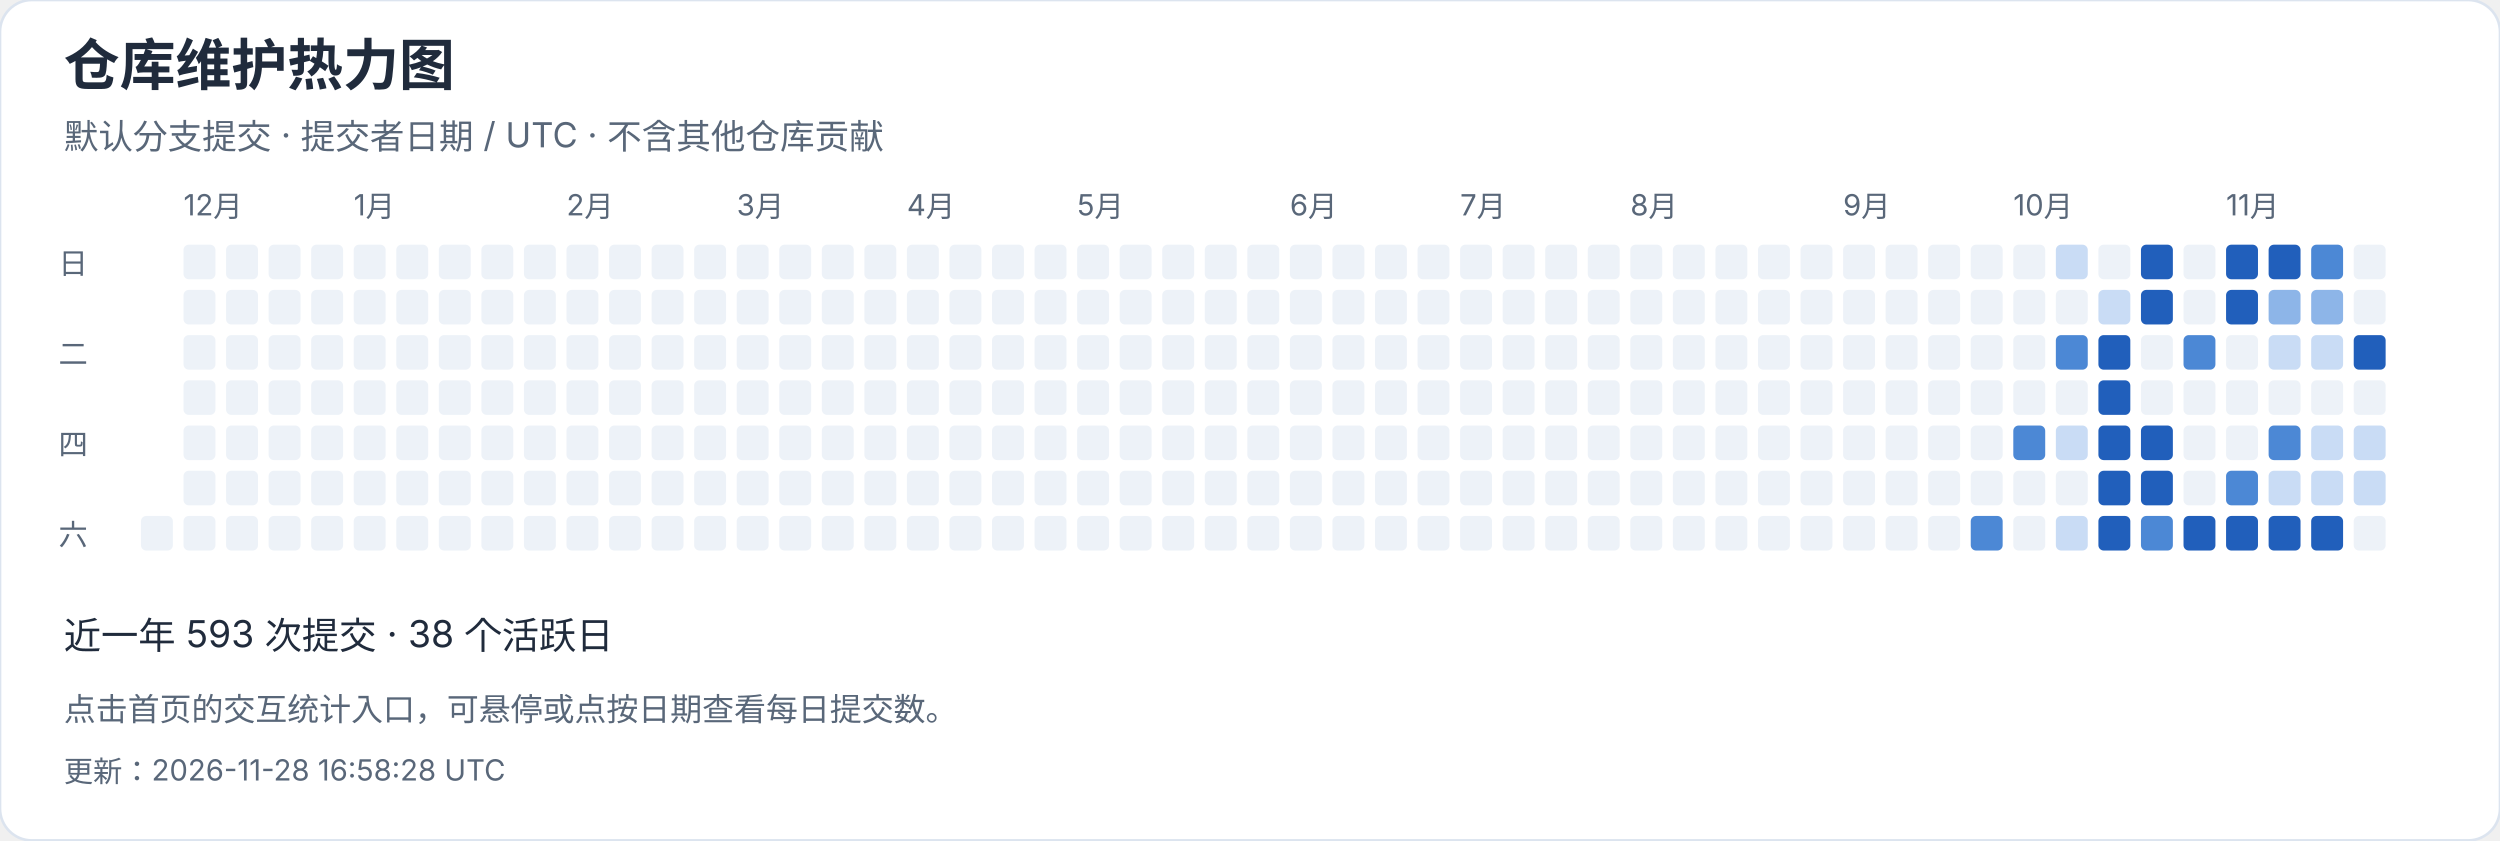
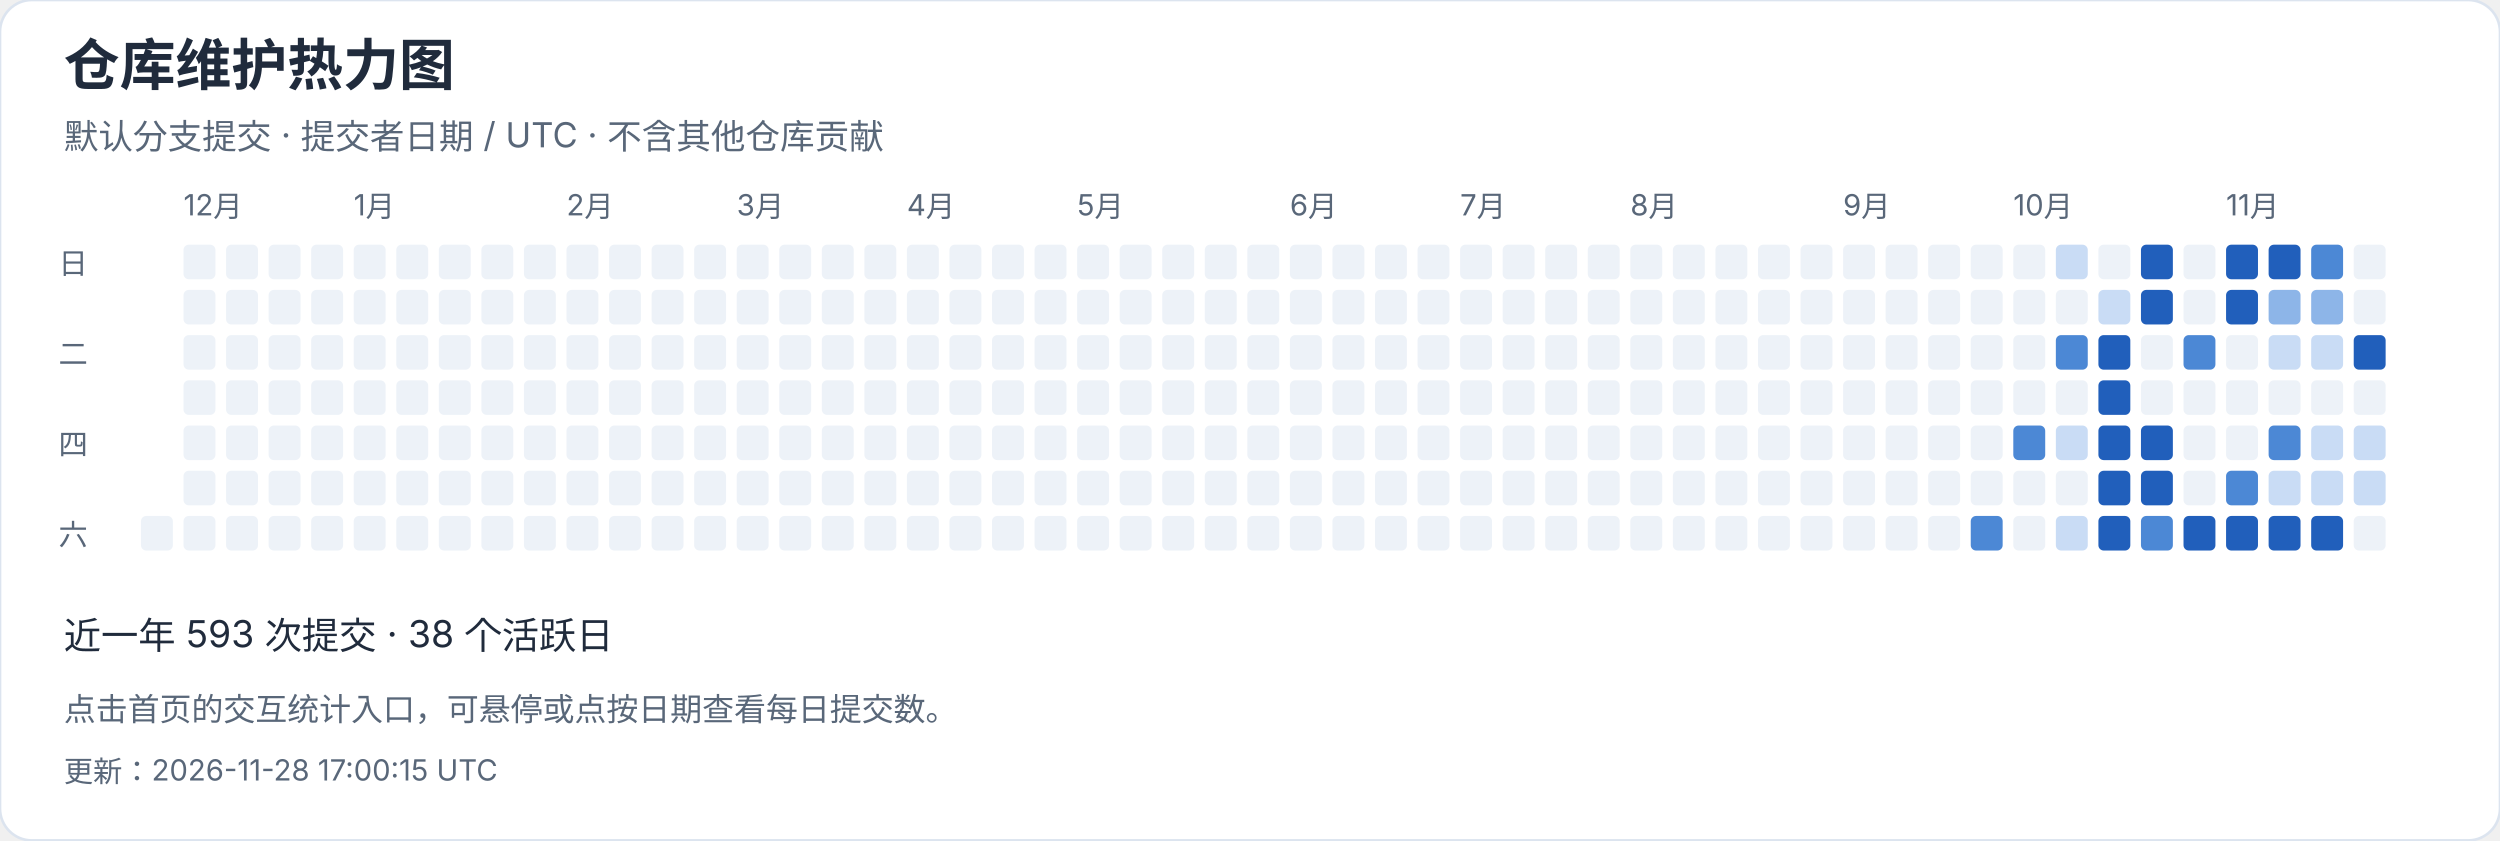
<svg xmlns="http://www.w3.org/2000/svg" width="940" height="316" viewBox="0 0 940 316" role="img" aria-label="仓库维护热力图">
  <style>text{font-family:-apple-system,BlinkMacSystemFont,"Segoe UI","PingFang SC","Microsoft YaHei",sans-serif;font-variant-numeric:tabular-nums}</style>
  <rect width="940" height="316" rx="12" fill="white" stroke="#dce4ef" />
  <text x="24" y="32" font-size="21" fill="#202b3c" font-weight="650" text-anchor="start">仓库维护热力图</text>
  <text x="24" y="56" font-size="13" fill="#596779" font-weight="400" text-anchor="start">默认分支提交 · 提交者日期 / UTC · 不含其他仓库贡献</text>
  <rect x="53" y="194" width="12" height="13" rx="2" fill="#edf2f8" />
  <rect x="69" y="92" width="12" height="13" rx="2" fill="#edf2f8" />
  <text x="69" y="81" font-size="11" fill="#596779" font-weight="400" text-anchor="start">12月</text>
  <rect x="69" y="109" width="12" height="13" rx="2" fill="#edf2f8" />
  <rect x="69" y="126" width="12" height="13" rx="2" fill="#edf2f8" />
  <rect x="69" y="143" width="12" height="13" rx="2" fill="#edf2f8" />
  <rect x="69" y="160" width="12" height="13" rx="2" fill="#edf2f8" />
  <rect x="69" y="177" width="12" height="13" rx="2" fill="#edf2f8" />
  <rect x="69" y="194" width="12" height="13" rx="2" fill="#edf2f8" />
  <rect x="85" y="92" width="12" height="13" rx="2" fill="#edf2f8" />
  <rect x="85" y="109" width="12" height="13" rx="2" fill="#edf2f8" />
  <rect x="85" y="126" width="12" height="13" rx="2" fill="#edf2f8" />
  <rect x="85" y="143" width="12" height="13" rx="2" fill="#edf2f8" />
  <rect x="85" y="160" width="12" height="13" rx="2" fill="#edf2f8" />
  <rect x="85" y="177" width="12" height="13" rx="2" fill="#edf2f8" />
  <rect x="85" y="194" width="12" height="13" rx="2" fill="#edf2f8" />
  <rect x="101" y="92" width="12" height="13" rx="2" fill="#edf2f8" />
  <rect x="101" y="109" width="12" height="13" rx="2" fill="#edf2f8" />
  <rect x="101" y="126" width="12" height="13" rx="2" fill="#edf2f8" />
  <rect x="101" y="143" width="12" height="13" rx="2" fill="#edf2f8" />
  <rect x="101" y="160" width="12" height="13" rx="2" fill="#edf2f8" />
  <rect x="101" y="177" width="12" height="13" rx="2" fill="#edf2f8" />
  <rect x="101" y="194" width="12" height="13" rx="2" fill="#edf2f8" />
  <rect x="117" y="92" width="12" height="13" rx="2" fill="#edf2f8" />
  <rect x="117" y="109" width="12" height="13" rx="2" fill="#edf2f8" />
  <rect x="117" y="126" width="12" height="13" rx="2" fill="#edf2f8" />
  <rect x="117" y="143" width="12" height="13" rx="2" fill="#edf2f8" />
  <rect x="117" y="160" width="12" height="13" rx="2" fill="#edf2f8" />
  <rect x="117" y="177" width="12" height="13" rx="2" fill="#edf2f8" />
  <rect x="117" y="194" width="12" height="13" rx="2" fill="#edf2f8" />
  <rect x="133" y="92" width="12" height="13" rx="2" fill="#edf2f8" />
  <rect x="133" y="109" width="12" height="13" rx="2" fill="#edf2f8" />
  <rect x="133" y="126" width="12" height="13" rx="2" fill="#edf2f8" />
  <rect x="133" y="143" width="12" height="13" rx="2" fill="#edf2f8" />
  <text x="133" y="81" font-size="11" fill="#596779" font-weight="400" text-anchor="start">1月</text>
  <rect x="133" y="160" width="12" height="13" rx="2" fill="#edf2f8" />
  <rect x="133" y="177" width="12" height="13" rx="2" fill="#edf2f8" />
  <rect x="133" y="194" width="12" height="13" rx="2" fill="#edf2f8" />
  <rect x="149" y="92" width="12" height="13" rx="2" fill="#edf2f8" />
  <rect x="149" y="109" width="12" height="13" rx="2" fill="#edf2f8" />
  <rect x="149" y="126" width="12" height="13" rx="2" fill="#edf2f8" />
  <rect x="149" y="143" width="12" height="13" rx="2" fill="#edf2f8" />
  <rect x="149" y="160" width="12" height="13" rx="2" fill="#edf2f8" />
  <rect x="149" y="177" width="12" height="13" rx="2" fill="#edf2f8" />
  <rect x="149" y="194" width="12" height="13" rx="2" fill="#edf2f8" />
  <rect x="165" y="92" width="12" height="13" rx="2" fill="#edf2f8" />
  <rect x="165" y="109" width="12" height="13" rx="2" fill="#edf2f8" />
  <rect x="165" y="126" width="12" height="13" rx="2" fill="#edf2f8" />
  <rect x="165" y="143" width="12" height="13" rx="2" fill="#edf2f8" />
  <rect x="165" y="160" width="12" height="13" rx="2" fill="#edf2f8" />
  <rect x="165" y="177" width="12" height="13" rx="2" fill="#edf2f8" />
  <rect x="165" y="194" width="12" height="13" rx="2" fill="#edf2f8" />
  <rect x="181" y="92" width="12" height="13" rx="2" fill="#edf2f8" />
  <rect x="181" y="109" width="12" height="13" rx="2" fill="#edf2f8" />
  <rect x="181" y="126" width="12" height="13" rx="2" fill="#edf2f8" />
  <rect x="181" y="143" width="12" height="13" rx="2" fill="#edf2f8" />
  <rect x="181" y="160" width="12" height="13" rx="2" fill="#edf2f8" />
  <rect x="181" y="177" width="12" height="13" rx="2" fill="#edf2f8" />
  <rect x="181" y="194" width="12" height="13" rx="2" fill="#edf2f8" />
  <rect x="197" y="92" width="12" height="13" rx="2" fill="#edf2f8" />
  <rect x="197" y="109" width="12" height="13" rx="2" fill="#edf2f8" />
  <rect x="197" y="126" width="12" height="13" rx="2" fill="#edf2f8" />
  <rect x="197" y="143" width="12" height="13" rx="2" fill="#edf2f8" />
  <rect x="197" y="160" width="12" height="13" rx="2" fill="#edf2f8" />
  <rect x="197" y="177" width="12" height="13" rx="2" fill="#edf2f8" />
  <rect x="197" y="194" width="12" height="13" rx="2" fill="#edf2f8" />
  <text x="213" y="81" font-size="11" fill="#596779" font-weight="400" text-anchor="start">2月</text>
  <rect x="213" y="92" width="12" height="13" rx="2" fill="#edf2f8" />
  <rect x="213" y="109" width="12" height="13" rx="2" fill="#edf2f8" />
  <rect x="213" y="126" width="12" height="13" rx="2" fill="#edf2f8" />
  <rect x="213" y="143" width="12" height="13" rx="2" fill="#edf2f8" />
  <rect x="213" y="160" width="12" height="13" rx="2" fill="#edf2f8" />
  <rect x="213" y="177" width="12" height="13" rx="2" fill="#edf2f8" />
  <rect x="213" y="194" width="12" height="13" rx="2" fill="#edf2f8" />
  <rect x="229" y="92" width="12" height="13" rx="2" fill="#edf2f8" />
  <rect x="229" y="109" width="12" height="13" rx="2" fill="#edf2f8" />
  <rect x="229" y="126" width="12" height="13" rx="2" fill="#edf2f8" />
  <rect x="229" y="143" width="12" height="13" rx="2" fill="#edf2f8" />
  <rect x="229" y="160" width="12" height="13" rx="2" fill="#edf2f8" />
  <rect x="229" y="177" width="12" height="13" rx="2" fill="#edf2f8" />
  <rect x="229" y="194" width="12" height="13" rx="2" fill="#edf2f8" />
  <rect x="245" y="92" width="12" height="13" rx="2" fill="#edf2f8" />
  <rect x="245" y="109" width="12" height="13" rx="2" fill="#edf2f8" />
  <rect x="245" y="126" width="12" height="13" rx="2" fill="#edf2f8" />
  <rect x="245" y="143" width="12" height="13" rx="2" fill="#edf2f8" />
  <rect x="245" y="160" width="12" height="13" rx="2" fill="#edf2f8" />
  <rect x="245" y="177" width="12" height="13" rx="2" fill="#edf2f8" />
  <rect x="245" y="194" width="12" height="13" rx="2" fill="#edf2f8" />
  <rect x="261" y="92" width="12" height="13" rx="2" fill="#edf2f8" />
  <rect x="261" y="109" width="12" height="13" rx="2" fill="#edf2f8" />
  <rect x="261" y="126" width="12" height="13" rx="2" fill="#edf2f8" />
  <rect x="261" y="143" width="12" height="13" rx="2" fill="#edf2f8" />
  <rect x="261" y="160" width="12" height="13" rx="2" fill="#edf2f8" />
  <rect x="261" y="177" width="12" height="13" rx="2" fill="#edf2f8" />
  <rect x="261" y="194" width="12" height="13" rx="2" fill="#edf2f8" />
  <text x="277" y="81" font-size="11" fill="#596779" font-weight="400" text-anchor="start">3月</text>
  <rect x="277" y="92" width="12" height="13" rx="2" fill="#edf2f8" />
  <rect x="277" y="109" width="12" height="13" rx="2" fill="#edf2f8" />
  <rect x="277" y="126" width="12" height="13" rx="2" fill="#edf2f8" />
  <rect x="277" y="143" width="12" height="13" rx="2" fill="#edf2f8" />
  <rect x="277" y="160" width="12" height="13" rx="2" fill="#edf2f8" />
  <rect x="277" y="177" width="12" height="13" rx="2" fill="#edf2f8" />
  <rect x="277" y="194" width="12" height="13" rx="2" fill="#edf2f8" />
  <rect x="293" y="92" width="12" height="13" rx="2" fill="#edf2f8" />
  <rect x="293" y="109" width="12" height="13" rx="2" fill="#edf2f8" />
  <rect x="293" y="126" width="12" height="13" rx="2" fill="#edf2f8" />
  <rect x="293" y="143" width="12" height="13" rx="2" fill="#edf2f8" />
  <rect x="293" y="160" width="12" height="13" rx="2" fill="#edf2f8" />
  <rect x="293" y="177" width="12" height="13" rx="2" fill="#edf2f8" />
  <rect x="293" y="194" width="12" height="13" rx="2" fill="#edf2f8" />
  <rect x="309" y="92" width="12" height="13" rx="2" fill="#edf2f8" />
  <rect x="309" y="109" width="12" height="13" rx="2" fill="#edf2f8" />
  <rect x="309" y="126" width="12" height="13" rx="2" fill="#edf2f8" />
  <rect x="309" y="143" width="12" height="13" rx="2" fill="#edf2f8" />
  <rect x="309" y="160" width="12" height="13" rx="2" fill="#edf2f8" />
  <rect x="309" y="177" width="12" height="13" rx="2" fill="#edf2f8" />
  <rect x="309" y="194" width="12" height="13" rx="2" fill="#edf2f8" />
  <rect x="325" y="92" width="12" height="13" rx="2" fill="#edf2f8" />
  <rect x="325" y="109" width="12" height="13" rx="2" fill="#edf2f8" />
  <rect x="325" y="126" width="12" height="13" rx="2" fill="#edf2f8" />
  <rect x="325" y="143" width="12" height="13" rx="2" fill="#edf2f8" />
  <rect x="325" y="160" width="12" height="13" rx="2" fill="#edf2f8" />
  <rect x="325" y="177" width="12" height="13" rx="2" fill="#edf2f8" />
  <rect x="325" y="194" width="12" height="13" rx="2" fill="#edf2f8" />
  <rect x="341" y="92" width="12" height="13" rx="2" fill="#edf2f8" />
  <rect x="341" y="109" width="12" height="13" rx="2" fill="#edf2f8" />
  <rect x="341" y="126" width="12" height="13" rx="2" fill="#edf2f8" />
  <text x="341" y="81" font-size="11" fill="#596779" font-weight="400" text-anchor="start">4月</text>
  <rect x="341" y="143" width="12" height="13" rx="2" fill="#edf2f8" />
  <rect x="341" y="160" width="12" height="13" rx="2" fill="#edf2f8" />
  <rect x="341" y="177" width="12" height="13" rx="2" fill="#edf2f8" />
  <rect x="341" y="194" width="12" height="13" rx="2" fill="#edf2f8" />
  <rect x="357" y="92" width="12" height="13" rx="2" fill="#edf2f8" />
  <rect x="357" y="109" width="12" height="13" rx="2" fill="#edf2f8" />
  <rect x="357" y="126" width="12" height="13" rx="2" fill="#edf2f8" />
  <rect x="357" y="143" width="12" height="13" rx="2" fill="#edf2f8" />
  <rect x="357" y="160" width="12" height="13" rx="2" fill="#edf2f8" />
  <rect x="357" y="177" width="12" height="13" rx="2" fill="#edf2f8" />
  <rect x="357" y="194" width="12" height="13" rx="2" fill="#edf2f8" />
  <rect x="373" y="92" width="12" height="13" rx="2" fill="#edf2f8" />
  <rect x="373" y="109" width="12" height="13" rx="2" fill="#edf2f8" />
  <rect x="373" y="126" width="12" height="13" rx="2" fill="#edf2f8" />
  <rect x="373" y="143" width="12" height="13" rx="2" fill="#edf2f8" />
  <rect x="373" y="160" width="12" height="13" rx="2" fill="#edf2f8" />
  <rect x="373" y="177" width="12" height="13" rx="2" fill="#edf2f8" />
  <rect x="373" y="194" width="12" height="13" rx="2" fill="#edf2f8" />
  <rect x="389" y="92" width="12" height="13" rx="2" fill="#edf2f8" />
  <rect x="389" y="109" width="12" height="13" rx="2" fill="#edf2f8" />
  <rect x="389" y="126" width="12" height="13" rx="2" fill="#edf2f8" />
  <rect x="389" y="143" width="12" height="13" rx="2" fill="#edf2f8" />
  <rect x="389" y="160" width="12" height="13" rx="2" fill="#edf2f8" />
  <rect x="389" y="177" width="12" height="13" rx="2" fill="#edf2f8" />
  <rect x="389" y="194" width="12" height="13" rx="2" fill="#edf2f8" />
  <rect x="405" y="92" width="12" height="13" rx="2" fill="#edf2f8" />
  <rect x="405" y="109" width="12" height="13" rx="2" fill="#edf2f8" />
  <rect x="405" y="126" width="12" height="13" rx="2" fill="#edf2f8" />
  <rect x="405" y="143" width="12" height="13" rx="2" fill="#edf2f8" />
  <rect x="405" y="160" width="12" height="13" rx="2" fill="#edf2f8" />
  <text x="405" y="81" font-size="11" fill="#596779" font-weight="400" text-anchor="start">5月</text>
  <rect x="405" y="177" width="12" height="13" rx="2" fill="#edf2f8" />
  <rect x="405" y="194" width="12" height="13" rx="2" fill="#edf2f8" />
  <rect x="421" y="92" width="12" height="13" rx="2" fill="#edf2f8" />
  <rect x="421" y="109" width="12" height="13" rx="2" fill="#edf2f8" />
  <rect x="421" y="126" width="12" height="13" rx="2" fill="#edf2f8" />
  <rect x="421" y="143" width="12" height="13" rx="2" fill="#edf2f8" />
  <rect x="421" y="160" width="12" height="13" rx="2" fill="#edf2f8" />
  <rect x="421" y="177" width="12" height="13" rx="2" fill="#edf2f8" />
  <rect x="421" y="194" width="12" height="13" rx="2" fill="#edf2f8" />
  <rect x="437" y="92" width="12" height="13" rx="2" fill="#edf2f8" />
  <rect x="437" y="109" width="12" height="13" rx="2" fill="#edf2f8" />
  <rect x="437" y="126" width="12" height="13" rx="2" fill="#edf2f8" />
  <rect x="437" y="143" width="12" height="13" rx="2" fill="#edf2f8" />
  <rect x="437" y="160" width="12" height="13" rx="2" fill="#edf2f8" />
  <rect x="437" y="177" width="12" height="13" rx="2" fill="#edf2f8" />
  <rect x="437" y="194" width="12" height="13" rx="2" fill="#edf2f8" />
  <rect x="453" y="92" width="12" height="13" rx="2" fill="#edf2f8" />
  <rect x="453" y="109" width="12" height="13" rx="2" fill="#edf2f8" />
  <rect x="453" y="126" width="12" height="13" rx="2" fill="#edf2f8" />
  <rect x="453" y="143" width="12" height="13" rx="2" fill="#edf2f8" />
  <rect x="453" y="160" width="12" height="13" rx="2" fill="#edf2f8" />
  <rect x="453" y="177" width="12" height="13" rx="2" fill="#edf2f8" />
  <rect x="453" y="194" width="12" height="13" rx="2" fill="#edf2f8" />
  <rect x="469" y="92" width="12" height="13" rx="2" fill="#edf2f8" />
  <rect x="469" y="109" width="12" height="13" rx="2" fill="#edf2f8" />
  <rect x="469" y="126" width="12" height="13" rx="2" fill="#edf2f8" />
  <rect x="469" y="143" width="12" height="13" rx="2" fill="#edf2f8" />
  <rect x="469" y="160" width="12" height="13" rx="2" fill="#edf2f8" />
  <rect x="469" y="177" width="12" height="13" rx="2" fill="#edf2f8" />
  <rect x="469" y="194" width="12" height="13" rx="2" fill="#edf2f8" />
  <rect x="485" y="92" width="12" height="13" rx="2" fill="#edf2f8" />
  <text x="485" y="81" font-size="11" fill="#596779" font-weight="400" text-anchor="start">6月</text>
  <rect x="485" y="109" width="12" height="13" rx="2" fill="#edf2f8" />
  <rect x="485" y="126" width="12" height="13" rx="2" fill="#edf2f8" />
  <rect x="485" y="143" width="12" height="13" rx="2" fill="#edf2f8" />
  <rect x="485" y="160" width="12" height="13" rx="2" fill="#edf2f8" />
  <rect x="485" y="177" width="12" height="13" rx="2" fill="#edf2f8" />
  <rect x="485" y="194" width="12" height="13" rx="2" fill="#edf2f8" />
  <rect x="501" y="92" width="12" height="13" rx="2" fill="#edf2f8" />
  <rect x="501" y="109" width="12" height="13" rx="2" fill="#edf2f8" />
  <rect x="501" y="126" width="12" height="13" rx="2" fill="#edf2f8" />
  <rect x="501" y="143" width="12" height="13" rx="2" fill="#edf2f8" />
  <rect x="501" y="160" width="12" height="13" rx="2" fill="#edf2f8" />
  <rect x="501" y="177" width="12" height="13" rx="2" fill="#edf2f8" />
  <rect x="501" y="194" width="12" height="13" rx="2" fill="#edf2f8" />
  <rect x="517" y="92" width="12" height="13" rx="2" fill="#edf2f8" />
  <rect x="517" y="109" width="12" height="13" rx="2" fill="#edf2f8" />
  <rect x="517" y="126" width="12" height="13" rx="2" fill="#edf2f8" />
  <rect x="517" y="143" width="12" height="13" rx="2" fill="#edf2f8" />
  <rect x="517" y="160" width="12" height="13" rx="2" fill="#edf2f8" />
  <rect x="517" y="177" width="12" height="13" rx="2" fill="#edf2f8" />
  <rect x="517" y="194" width="12" height="13" rx="2" fill="#edf2f8" />
  <rect x="533" y="92" width="12" height="13" rx="2" fill="#edf2f8" />
  <rect x="533" y="109" width="12" height="13" rx="2" fill="#edf2f8" />
  <rect x="533" y="126" width="12" height="13" rx="2" fill="#edf2f8" />
  <rect x="533" y="143" width="12" height="13" rx="2" fill="#edf2f8" />
  <rect x="533" y="160" width="12" height="13" rx="2" fill="#edf2f8" />
  <rect x="533" y="177" width="12" height="13" rx="2" fill="#edf2f8" />
  <rect x="533" y="194" width="12" height="13" rx="2" fill="#edf2f8" />
  <rect x="549" y="92" width="12" height="13" rx="2" fill="#edf2f8" />
  <rect x="549" y="109" width="12" height="13" rx="2" fill="#edf2f8" />
  <rect x="549" y="126" width="12" height="13" rx="2" fill="#edf2f8" />
  <text x="549" y="81" font-size="11" fill="#596779" font-weight="400" text-anchor="start">7月</text>
  <rect x="549" y="143" width="12" height="13" rx="2" fill="#edf2f8" />
  <rect x="549" y="160" width="12" height="13" rx="2" fill="#edf2f8" />
  <rect x="549" y="177" width="12" height="13" rx="2" fill="#edf2f8" />
  <rect x="549" y="194" width="12" height="13" rx="2" fill="#edf2f8" />
  <rect x="565" y="92" width="12" height="13" rx="2" fill="#edf2f8" />
  <rect x="565" y="109" width="12" height="13" rx="2" fill="#edf2f8" />
  <rect x="565" y="126" width="12" height="13" rx="2" fill="#edf2f8" />
  <rect x="565" y="143" width="12" height="13" rx="2" fill="#edf2f8" />
  <rect x="565" y="160" width="12" height="13" rx="2" fill="#edf2f8" />
  <rect x="565" y="177" width="12" height="13" rx="2" fill="#edf2f8" />
  <rect x="565" y="194" width="12" height="13" rx="2" fill="#edf2f8" />
  <rect x="581" y="92" width="12" height="13" rx="2" fill="#edf2f8" />
  <rect x="581" y="109" width="12" height="13" rx="2" fill="#edf2f8" />
  <rect x="581" y="126" width="12" height="13" rx="2" fill="#edf2f8" />
  <rect x="581" y="143" width="12" height="13" rx="2" fill="#edf2f8" />
  <rect x="581" y="160" width="12" height="13" rx="2" fill="#edf2f8" />
  <rect x="581" y="177" width="12" height="13" rx="2" fill="#edf2f8" />
  <rect x="581" y="194" width="12" height="13" rx="2" fill="#edf2f8" />
  <rect x="597" y="92" width="12" height="13" rx="2" fill="#edf2f8" />
  <rect x="597" y="109" width="12" height="13" rx="2" fill="#edf2f8" />
  <rect x="597" y="126" width="12" height="13" rx="2" fill="#edf2f8" />
  <rect x="597" y="143" width="12" height="13" rx="2" fill="#edf2f8" />
  <rect x="597" y="160" width="12" height="13" rx="2" fill="#edf2f8" />
  <rect x="597" y="177" width="12" height="13" rx="2" fill="#edf2f8" />
  <rect x="597" y="194" width="12" height="13" rx="2" fill="#edf2f8" />
  <rect x="613" y="92" width="12" height="13" rx="2" fill="#edf2f8" />
  <rect x="613" y="109" width="12" height="13" rx="2" fill="#edf2f8" />
  <rect x="613" y="126" width="12" height="13" rx="2" fill="#edf2f8" />
  <rect x="613" y="143" width="12" height="13" rx="2" fill="#edf2f8" />
  <rect x="613" y="160" width="12" height="13" rx="2" fill="#edf2f8" />
  <rect x="613" y="177" width="12" height="13" rx="2" fill="#edf2f8" />
  <text x="613" y="81" font-size="11" fill="#596779" font-weight="400" text-anchor="start">8月</text>
  <rect x="613" y="194" width="12" height="13" rx="2" fill="#edf2f8" />
  <rect x="629" y="92" width="12" height="13" rx="2" fill="#edf2f8" />
  <rect x="629" y="109" width="12" height="13" rx="2" fill="#edf2f8" />
  <rect x="629" y="126" width="12" height="13" rx="2" fill="#edf2f8" />
  <rect x="629" y="143" width="12" height="13" rx="2" fill="#edf2f8" />
  <rect x="629" y="160" width="12" height="13" rx="2" fill="#edf2f8" />
  <rect x="629" y="177" width="12" height="13" rx="2" fill="#edf2f8" />
  <rect x="629" y="194" width="12" height="13" rx="2" fill="#edf2f8" />
  <rect x="645" y="92" width="12" height="13" rx="2" fill="#edf2f8" />
  <rect x="645" y="109" width="12" height="13" rx="2" fill="#edf2f8" />
  <rect x="645" y="126" width="12" height="13" rx="2" fill="#edf2f8" />
  <rect x="645" y="143" width="12" height="13" rx="2" fill="#edf2f8" />
  <rect x="645" y="160" width="12" height="13" rx="2" fill="#edf2f8" />
  <rect x="645" y="177" width="12" height="13" rx="2" fill="#edf2f8" />
  <rect x="645" y="194" width="12" height="13" rx="2" fill="#edf2f8" />
  <rect x="661" y="92" width="12" height="13" rx="2" fill="#edf2f8" />
  <rect x="661" y="109" width="12" height="13" rx="2" fill="#edf2f8" />
  <rect x="661" y="126" width="12" height="13" rx="2" fill="#edf2f8" />
  <rect x="661" y="143" width="12" height="13" rx="2" fill="#edf2f8" />
  <rect x="661" y="160" width="12" height="13" rx="2" fill="#edf2f8" />
  <rect x="661" y="177" width="12" height="13" rx="2" fill="#edf2f8" />
  <rect x="661" y="194" width="12" height="13" rx="2" fill="#edf2f8" />
  <rect x="677" y="92" width="12" height="13" rx="2" fill="#edf2f8" />
  <rect x="677" y="109" width="12" height="13" rx="2" fill="#edf2f8" />
  <rect x="677" y="126" width="12" height="13" rx="2" fill="#edf2f8" />
  <rect x="677" y="143" width="12" height="13" rx="2" fill="#edf2f8" />
  <rect x="677" y="160" width="12" height="13" rx="2" fill="#edf2f8" />
  <rect x="677" y="177" width="12" height="13" rx="2" fill="#edf2f8" />
  <rect x="677" y="194" width="12" height="13" rx="2" fill="#edf2f8" />
  <rect x="693" y="92" width="12" height="13" rx="2" fill="#edf2f8" />
  <rect x="693" y="109" width="12" height="13" rx="2" fill="#edf2f8" />
  <text x="693" y="81" font-size="11" fill="#596779" font-weight="400" text-anchor="start">9月</text>
  <rect x="693" y="126" width="12" height="13" rx="2" fill="#edf2f8" />
  <rect x="693" y="143" width="12" height="13" rx="2" fill="#edf2f8" />
  <rect x="693" y="160" width="12" height="13" rx="2" fill="#edf2f8" />
  <rect x="693" y="177" width="12" height="13" rx="2" fill="#edf2f8" />
  <rect x="693" y="194" width="12" height="13" rx="2" fill="#edf2f8" />
  <rect x="709" y="92" width="12" height="13" rx="2" fill="#edf2f8" />
  <rect x="709" y="109" width="12" height="13" rx="2" fill="#edf2f8" />
  <rect x="709" y="126" width="12" height="13" rx="2" fill="#edf2f8" />
  <rect x="709" y="143" width="12" height="13" rx="2" fill="#edf2f8" />
  <rect x="709" y="160" width="12" height="13" rx="2" fill="#edf2f8" />
  <rect x="709" y="177" width="12" height="13" rx="2" fill="#edf2f8" />
  <rect x="709" y="194" width="12" height="13" rx="2" fill="#edf2f8" />
  <rect x="725" y="92" width="12" height="13" rx="2" fill="#edf2f8" />
  <rect x="725" y="109" width="12" height="13" rx="2" fill="#edf2f8" />
  <rect x="725" y="126" width="12" height="13" rx="2" fill="#edf2f8" />
  <rect x="725" y="143" width="12" height="13" rx="2" fill="#edf2f8" />
  <rect x="725" y="160" width="12" height="13" rx="2" fill="#edf2f8" />
  <rect x="725" y="177" width="12" height="13" rx="2" fill="#edf2f8" />
  <rect x="725" y="194" width="12" height="13" rx="2" fill="#edf2f8" />
  <rect x="741" y="92" width="12" height="13" rx="2" fill="#edf2f8" />
  <rect x="741" y="109" width="12" height="13" rx="2" fill="#edf2f8" />
  <rect x="741" y="126" width="12" height="13" rx="2" fill="#edf2f8" />
  <rect x="741" y="143" width="12" height="13" rx="2" fill="#edf2f8" />
  <rect x="741" y="160" width="12" height="13" rx="2" fill="#edf2f8" />
  <rect x="741" y="177" width="12" height="13" rx="2" fill="#edf2f8" />
  <rect x="741" y="194" width="12" height="13" rx="2" fill="#4c88d5" />
  <rect x="757" y="92" width="12" height="13" rx="2" fill="#edf2f8" />
  <rect x="757" y="109" width="12" height="13" rx="2" fill="#edf2f8" />
  <rect x="757" y="126" width="12" height="13" rx="2" fill="#edf2f8" />
  <rect x="757" y="143" width="12" height="13" rx="2" fill="#edf2f8" />
  <text x="757" y="81" font-size="11" fill="#596779" font-weight="400" text-anchor="start">10月</text>
  <rect x="757" y="160" width="12" height="13" rx="2" fill="#4c88d5" />
  <rect x="757" y="177" width="12" height="13" rx="2" fill="#edf2f8" />
  <rect x="757" y="194" width="12" height="13" rx="2" fill="#edf2f8" />
  <rect x="773" y="92" width="12" height="13" rx="2" fill="#c9dcf5" />
  <rect x="773" y="109" width="12" height="13" rx="2" fill="#edf2f8" />
  <rect x="773" y="126" width="12" height="13" rx="2" fill="#4c88d5" />
  <rect x="773" y="143" width="12" height="13" rx="2" fill="#edf2f8" />
  <rect x="773" y="160" width="12" height="13" rx="2" fill="#c9dcf5" />
  <rect x="773" y="177" width="12" height="13" rx="2" fill="#edf2f8" />
  <rect x="773" y="194" width="12" height="13" rx="2" fill="#c9dcf5" />
  <rect x="789" y="92" width="12" height="13" rx="2" fill="#edf2f8" />
  <rect x="789" y="109" width="12" height="13" rx="2" fill="#c9dcf5" />
  <rect x="789" y="126" width="12" height="13" rx="2" fill="#215fbb" />
  <rect x="789" y="143" width="12" height="13" rx="2" fill="#215fbb" />
  <rect x="789" y="160" width="12" height="13" rx="2" fill="#215fbb" />
  <rect x="789" y="177" width="12" height="13" rx="2" fill="#215fbb" />
  <rect x="789" y="194" width="12" height="13" rx="2" fill="#215fbb" />
  <rect x="805" y="92" width="12" height="13" rx="2" fill="#215fbb" />
  <rect x="805" y="109" width="12" height="13" rx="2" fill="#215fbb" />
  <rect x="805" y="126" width="12" height="13" rx="2" fill="#edf2f8" />
  <rect x="805" y="143" width="12" height="13" rx="2" fill="#edf2f8" />
  <rect x="805" y="160" width="12" height="13" rx="2" fill="#215fbb" />
  <rect x="805" y="177" width="12" height="13" rx="2" fill="#215fbb" />
  <rect x="805" y="194" width="12" height="13" rx="2" fill="#4c88d5" />
  <rect x="821" y="92" width="12" height="13" rx="2" fill="#edf2f8" />
  <rect x="821" y="109" width="12" height="13" rx="2" fill="#edf2f8" />
  <rect x="821" y="126" width="12" height="13" rx="2" fill="#4c88d5" />
  <rect x="821" y="143" width="12" height="13" rx="2" fill="#edf2f8" />
  <rect x="821" y="160" width="12" height="13" rx="2" fill="#edf2f8" />
  <rect x="821" y="177" width="12" height="13" rx="2" fill="#edf2f8" />
  <rect x="821" y="194" width="12" height="13" rx="2" fill="#215fbb" />
  <text x="837" y="81" font-size="11" fill="#596779" font-weight="400" text-anchor="start">11月</text>
  <rect x="837" y="92" width="12" height="13" rx="2" fill="#215fbb" />
  <rect x="837" y="109" width="12" height="13" rx="2" fill="#215fbb" />
  <rect x="837" y="126" width="12" height="13" rx="2" fill="#edf2f8" />
  <rect x="837" y="143" width="12" height="13" rx="2" fill="#edf2f8" />
  <rect x="837" y="160" width="12" height="13" rx="2" fill="#edf2f8" />
  <rect x="837" y="177" width="12" height="13" rx="2" fill="#4c88d5" />
  <rect x="837" y="194" width="12" height="13" rx="2" fill="#215fbb" />
  <rect x="853" y="92" width="12" height="13" rx="2" fill="#215fbb" />
  <rect x="853" y="109" width="12" height="13" rx="2" fill="#8db5e8" />
  <rect x="853" y="126" width="12" height="13" rx="2" fill="#c9dcf5" />
  <rect x="853" y="143" width="12" height="13" rx="2" fill="#edf2f8" />
  <rect x="853" y="160" width="12" height="13" rx="2" fill="#4c88d5" />
  <rect x="853" y="177" width="12" height="13" rx="2" fill="#c9dcf5" />
  <rect x="853" y="194" width="12" height="13" rx="2" fill="#215fbb" />
  <rect x="869" y="92" width="12" height="13" rx="2" fill="#4c88d5" />
  <rect x="869" y="109" width="12" height="13" rx="2" fill="#8db5e8" />
  <rect x="869" y="126" width="12" height="13" rx="2" fill="#c9dcf5" />
  <rect x="869" y="143" width="12" height="13" rx="2" fill="#edf2f8" />
  <rect x="869" y="160" width="12" height="13" rx="2" fill="#c9dcf5" />
  <rect x="869" y="177" width="12" height="13" rx="2" fill="#c9dcf5" />
  <rect x="869" y="194" width="12" height="13" rx="2" fill="#215fbb" />
  <rect x="885" y="92" width="12" height="13" rx="2" fill="#edf2f8" />
  <rect x="885" y="109" width="12" height="13" rx="2" fill="#edf2f8" />
  <rect x="885" y="126" width="12" height="13" rx="2" fill="#215fbb" />
  <rect x="885" y="143" width="12" height="13" rx="2" fill="#edf2f8" />
  <rect x="885" y="160" width="12" height="13" rx="2" fill="#c9dcf5" />
  <rect x="885" y="177" width="12" height="13" rx="2" fill="#c9dcf5" />
  <rect x="885" y="194" width="12" height="13" rx="2" fill="#edf2f8" />
  <text x="22" y="103" font-size="11" fill="#596779" font-weight="400" text-anchor="start">日</text>
  <text x="22" y="137" font-size="11" fill="#596779" font-weight="400" text-anchor="start">二</text>
  <text x="22" y="171" font-size="11" fill="#596779" font-weight="400" text-anchor="start">四</text>
  <text x="22" y="205" font-size="11" fill="#596779" font-weight="400" text-anchor="start">六</text>
  <text x="24" y="244" font-size="14" fill="#202b3c" font-weight="400" text-anchor="start">近一年 593 次提交 · 38 个活跃日</text>
  <text x="24" y="271" font-size="12" fill="#596779" font-weight="400" text-anchor="start">点击首页的交互统计入口，可悬停或点按日期查看每日提交数。</text>
-   <text x="24" y="294" font-size="11" fill="#596779" font-weight="400" text-anchor="start">更新：2026-11-28 16:58:28 UTC</text>
+   <text x="24" y="294" font-size="11" fill="#596779" font-weight="400" text-anchor="start">更新：2026-11-28 17:00:15 UTC</text>
</svg>
